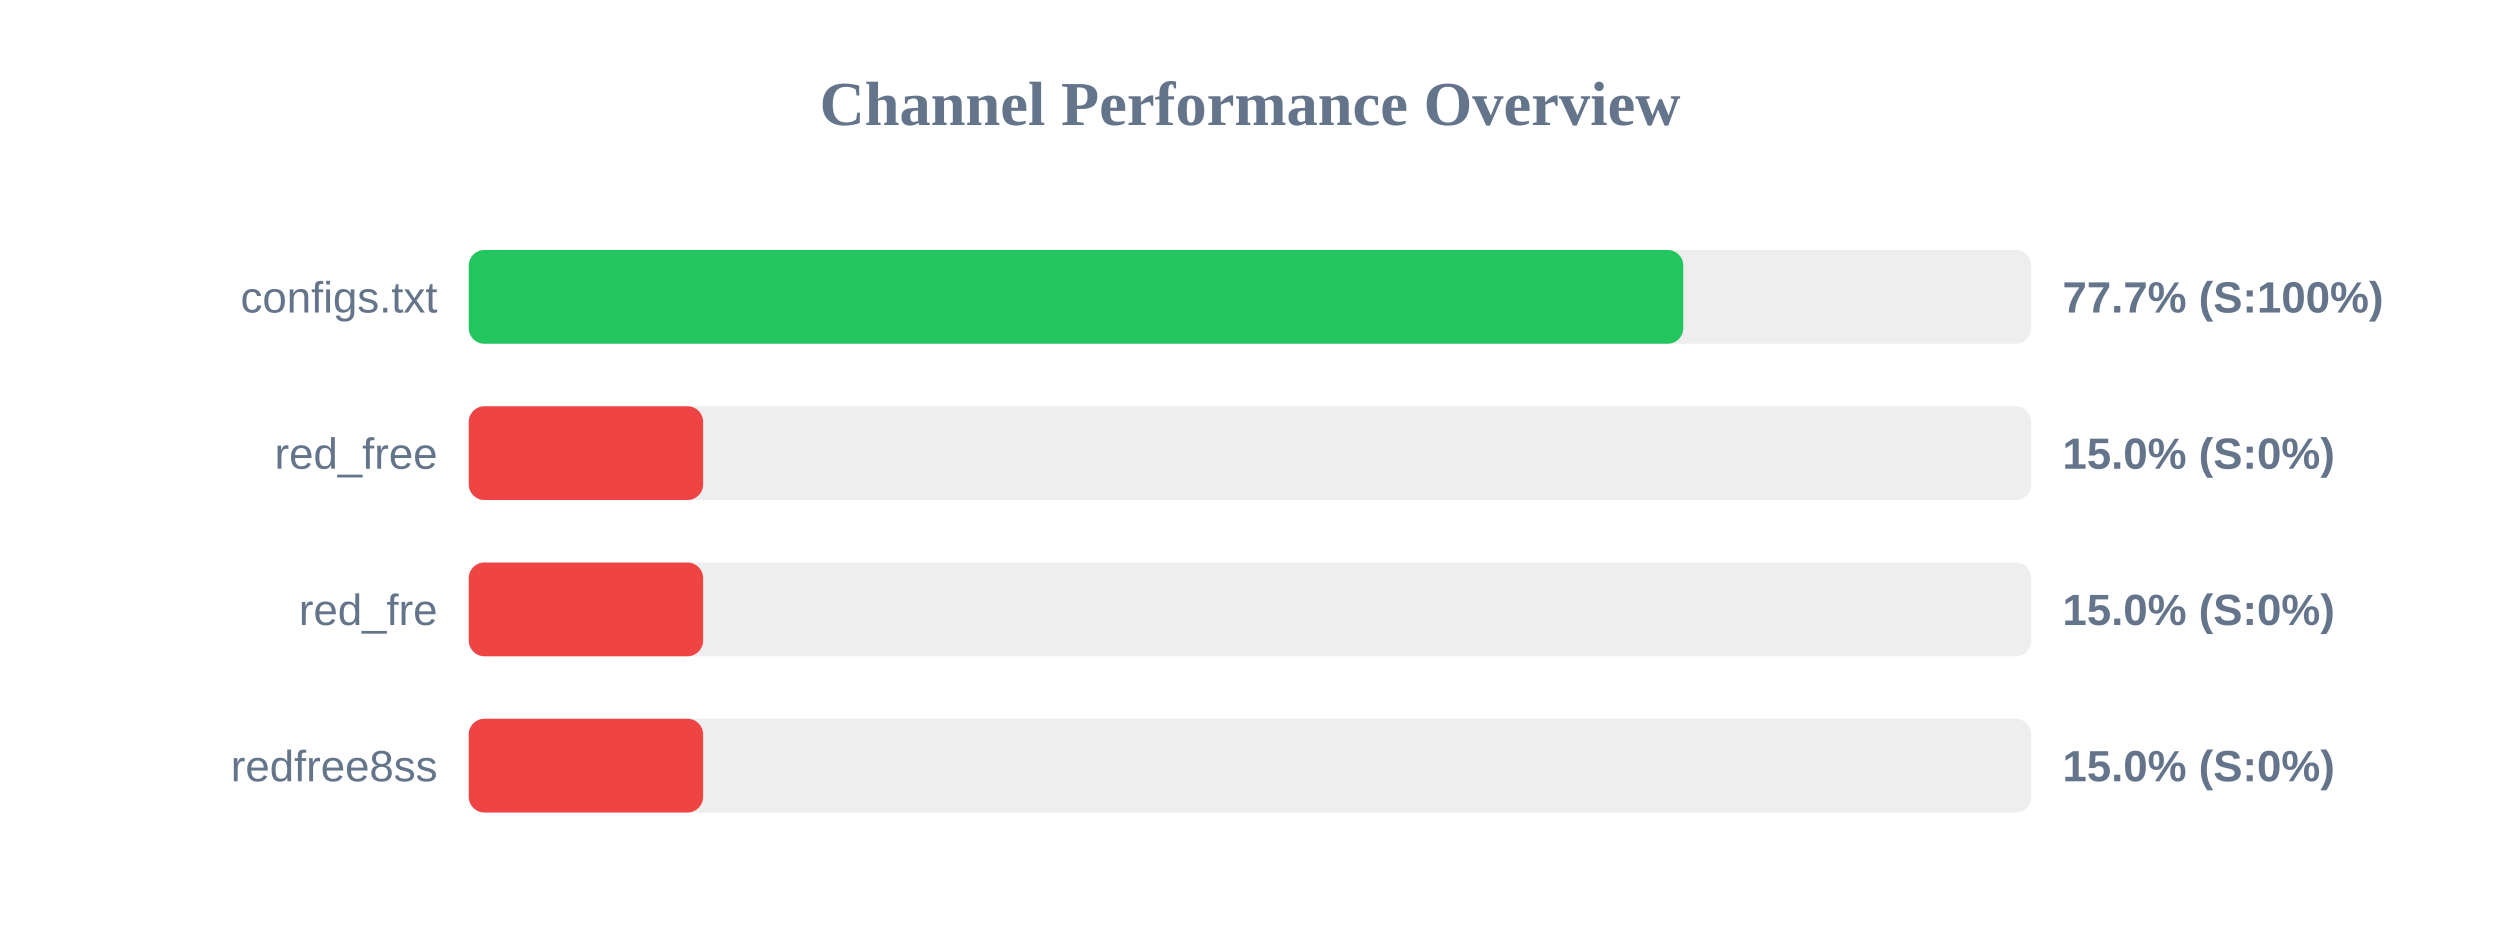
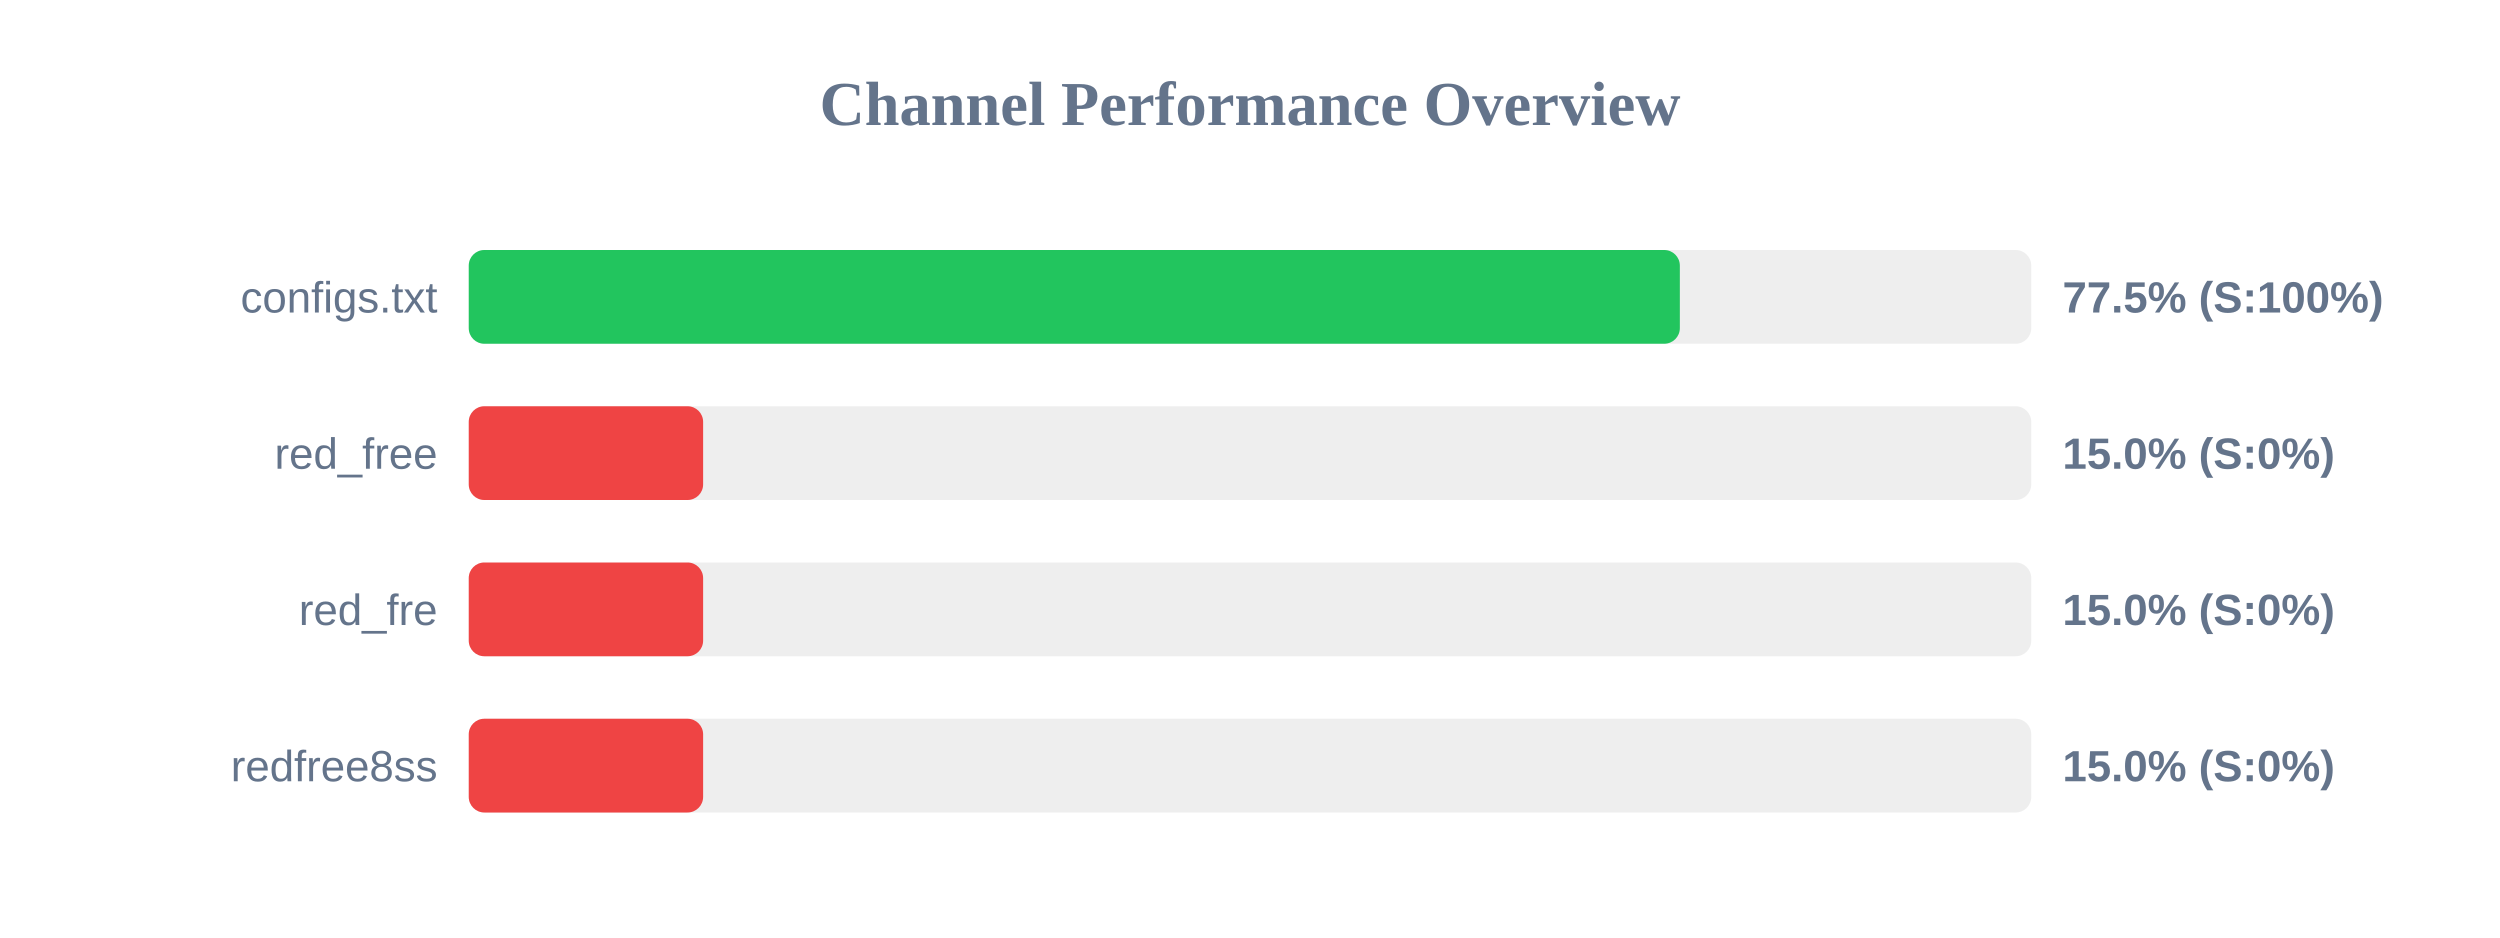
<svg xmlns="http://www.w3.org/2000/svg" width="800" height="300" version="1.1">
  <style>
        .row { font: 14px Arial; fill: #64748b; }
        .score { font: bold 14px Arial; fill: #64748b; }
    </style>
  <text x="400" y="40" text-anchor="middle" font-size="20px" font-weight="bold" fill="#64748b">Channel Performance Overview</text>
  <rect x="150" y="80" width="500" height="30" fill="#eee" rx="5" />
-   <rect x="150" y="80" width="388.65" height="30" fill="#22c55e" rx="5" />
+   <rect x="150" y="80" width="387.55" height="30" fill="#22c55e" rx="5" />
  <text x="140" y="100" text-anchor="end" class="row">configs.txt</text>
-   <text x="660" y="100" text-anchor="start" class="score">77.7% (S:100%)</text>
+   <text x="660" y="100" text-anchor="start" class="score">77.5% (S:100%)</text>
  <rect x="150" y="130" width="500" height="30" fill="#eee" rx="5" />
  <rect x="150" y="130" width="75.0" height="30" fill="#ef4444" rx="5" />
  <text x="140" y="150" text-anchor="end" class="row">red_free</text>
  <text x="660" y="150" text-anchor="start" class="score">15.0% (S:0%)</text>
  <rect x="150" y="180" width="500" height="30" fill="#eee" rx="5" />
  <rect x="150" y="180" width="75.0" height="30" fill="#ef4444" rx="5" />
  <text x="140" y="200" text-anchor="end" class="row">red_fre</text>
  <text x="660" y="200" text-anchor="start" class="score">15.0% (S:0%)</text>
  <rect x="150" y="230" width="500" height="30" fill="#eee" rx="5" />
  <rect x="150" y="230" width="75.0" height="30" fill="#ef4444" rx="5" />
  <text x="140" y="250" text-anchor="end" class="row">redfree8ss</text>
  <text x="660" y="250" text-anchor="start" class="score">15.0% (S:0%)</text>
</svg>
